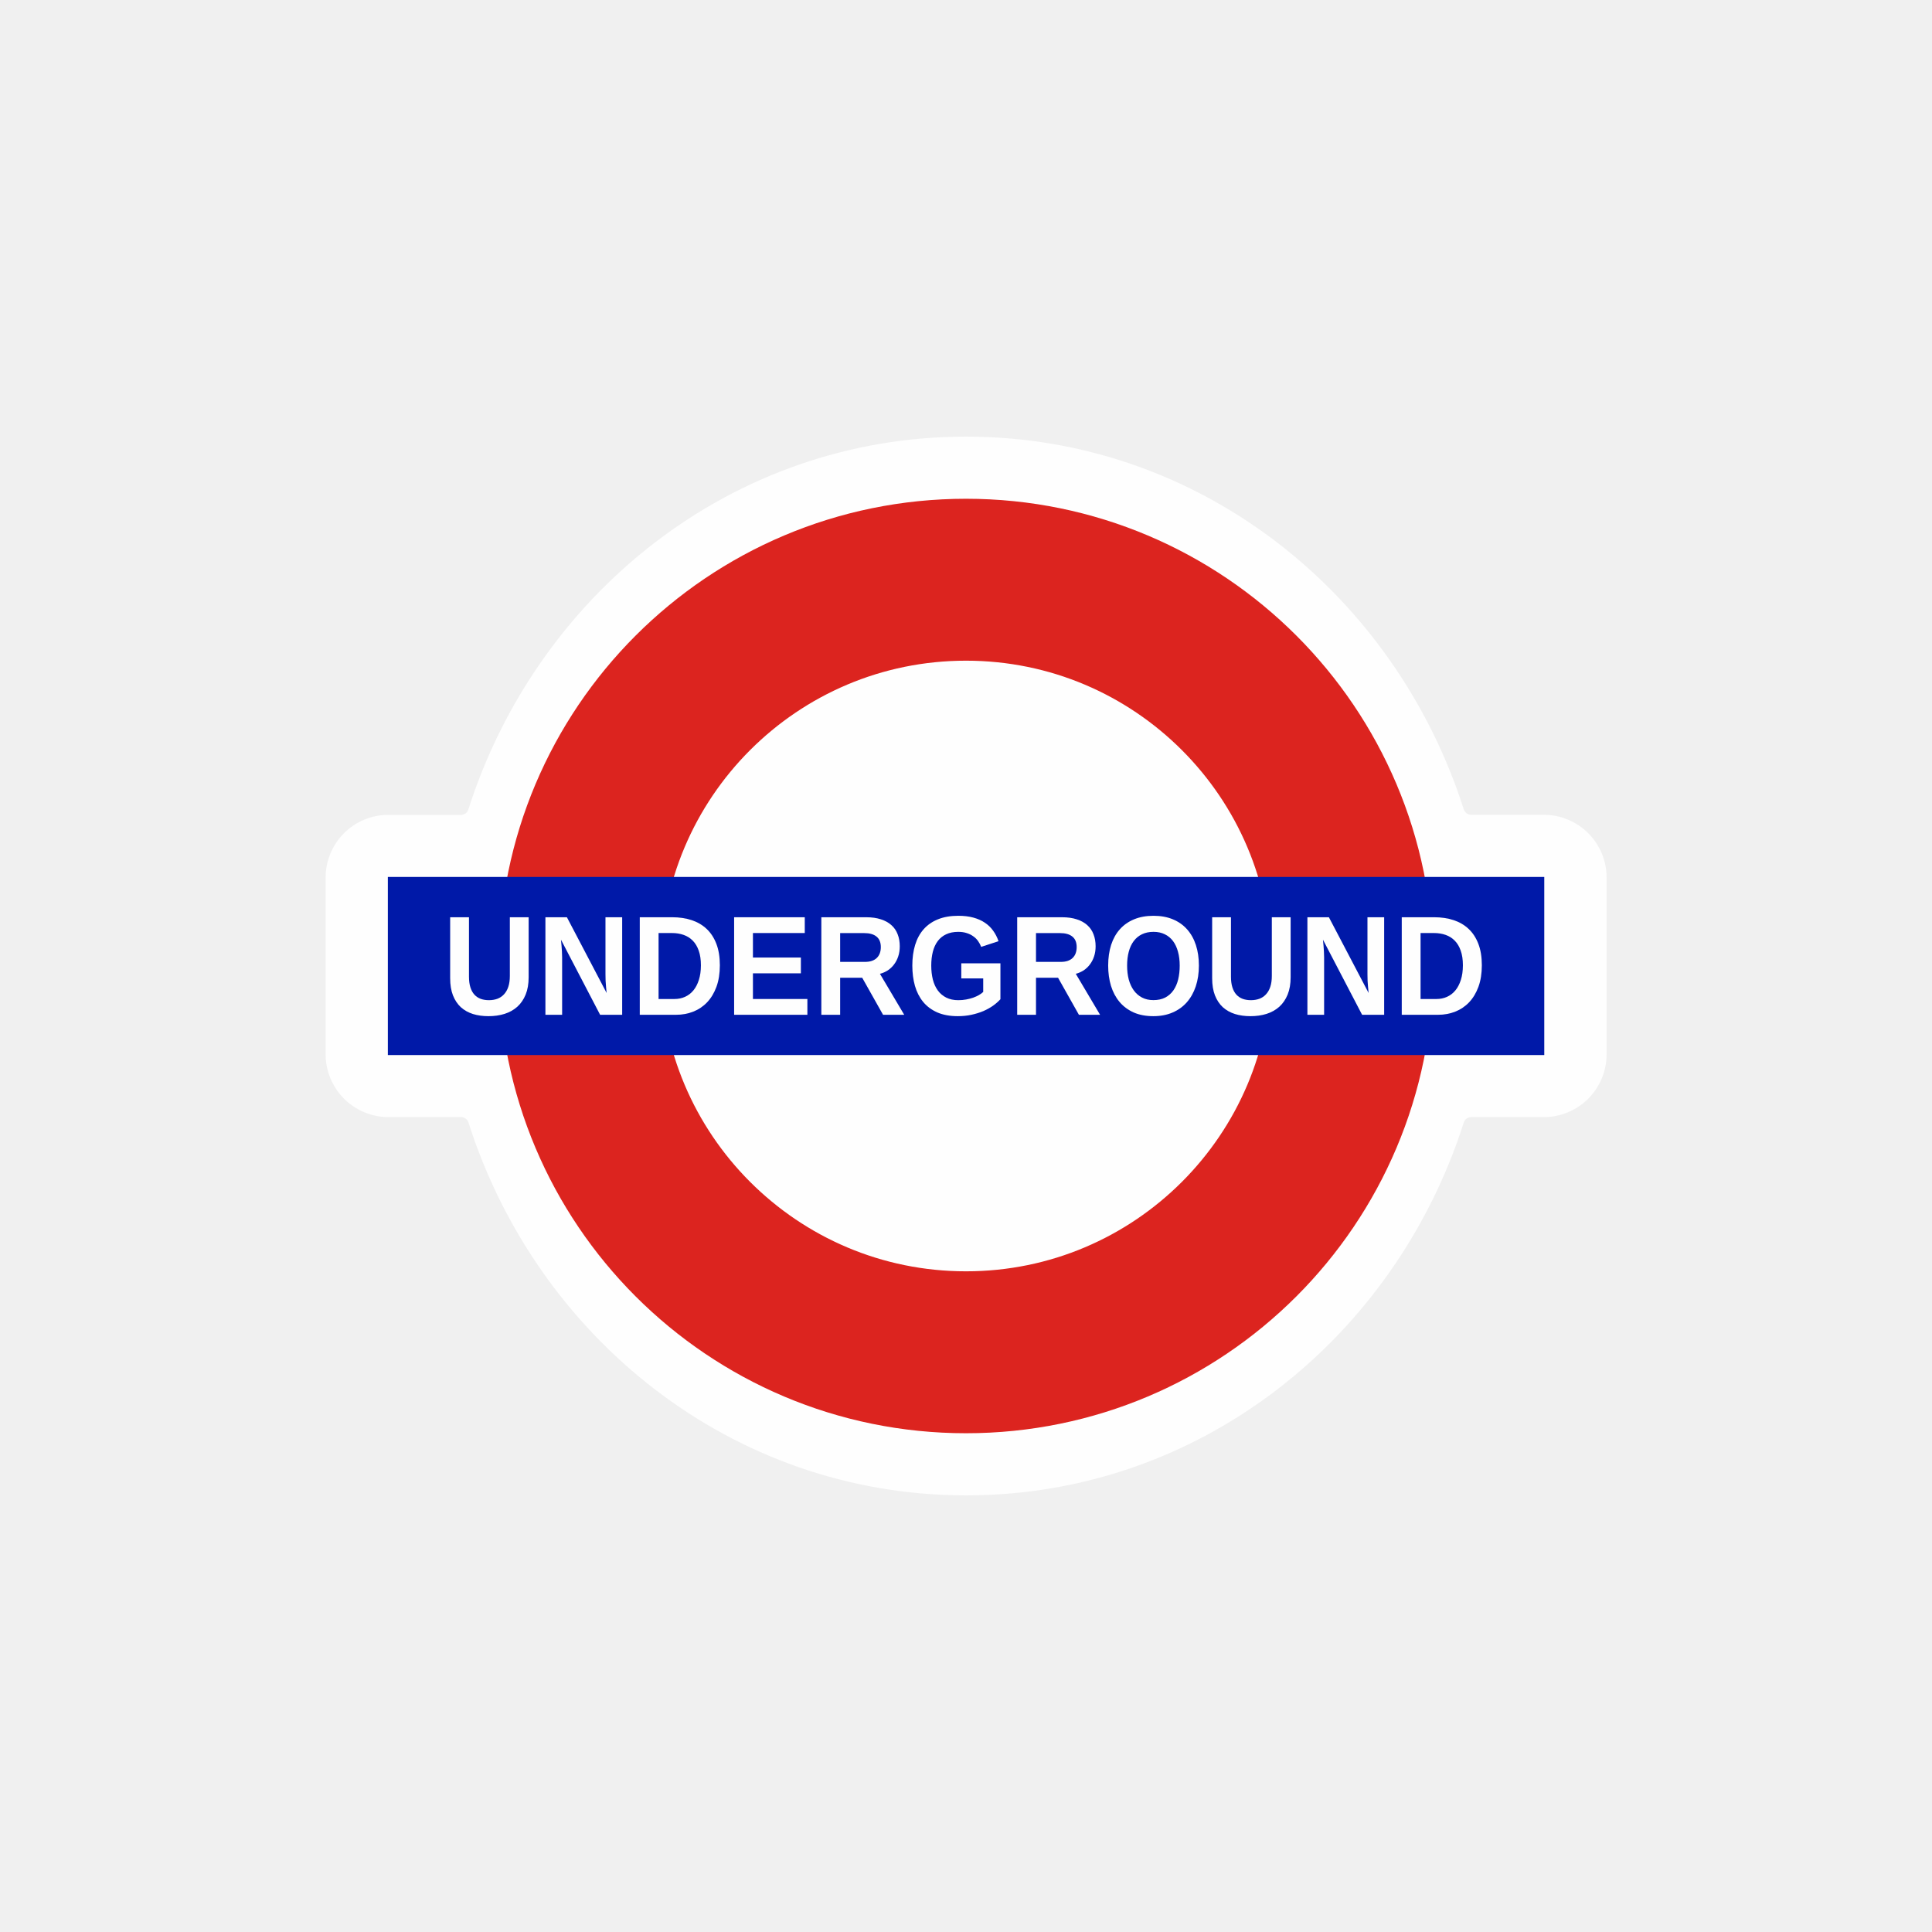
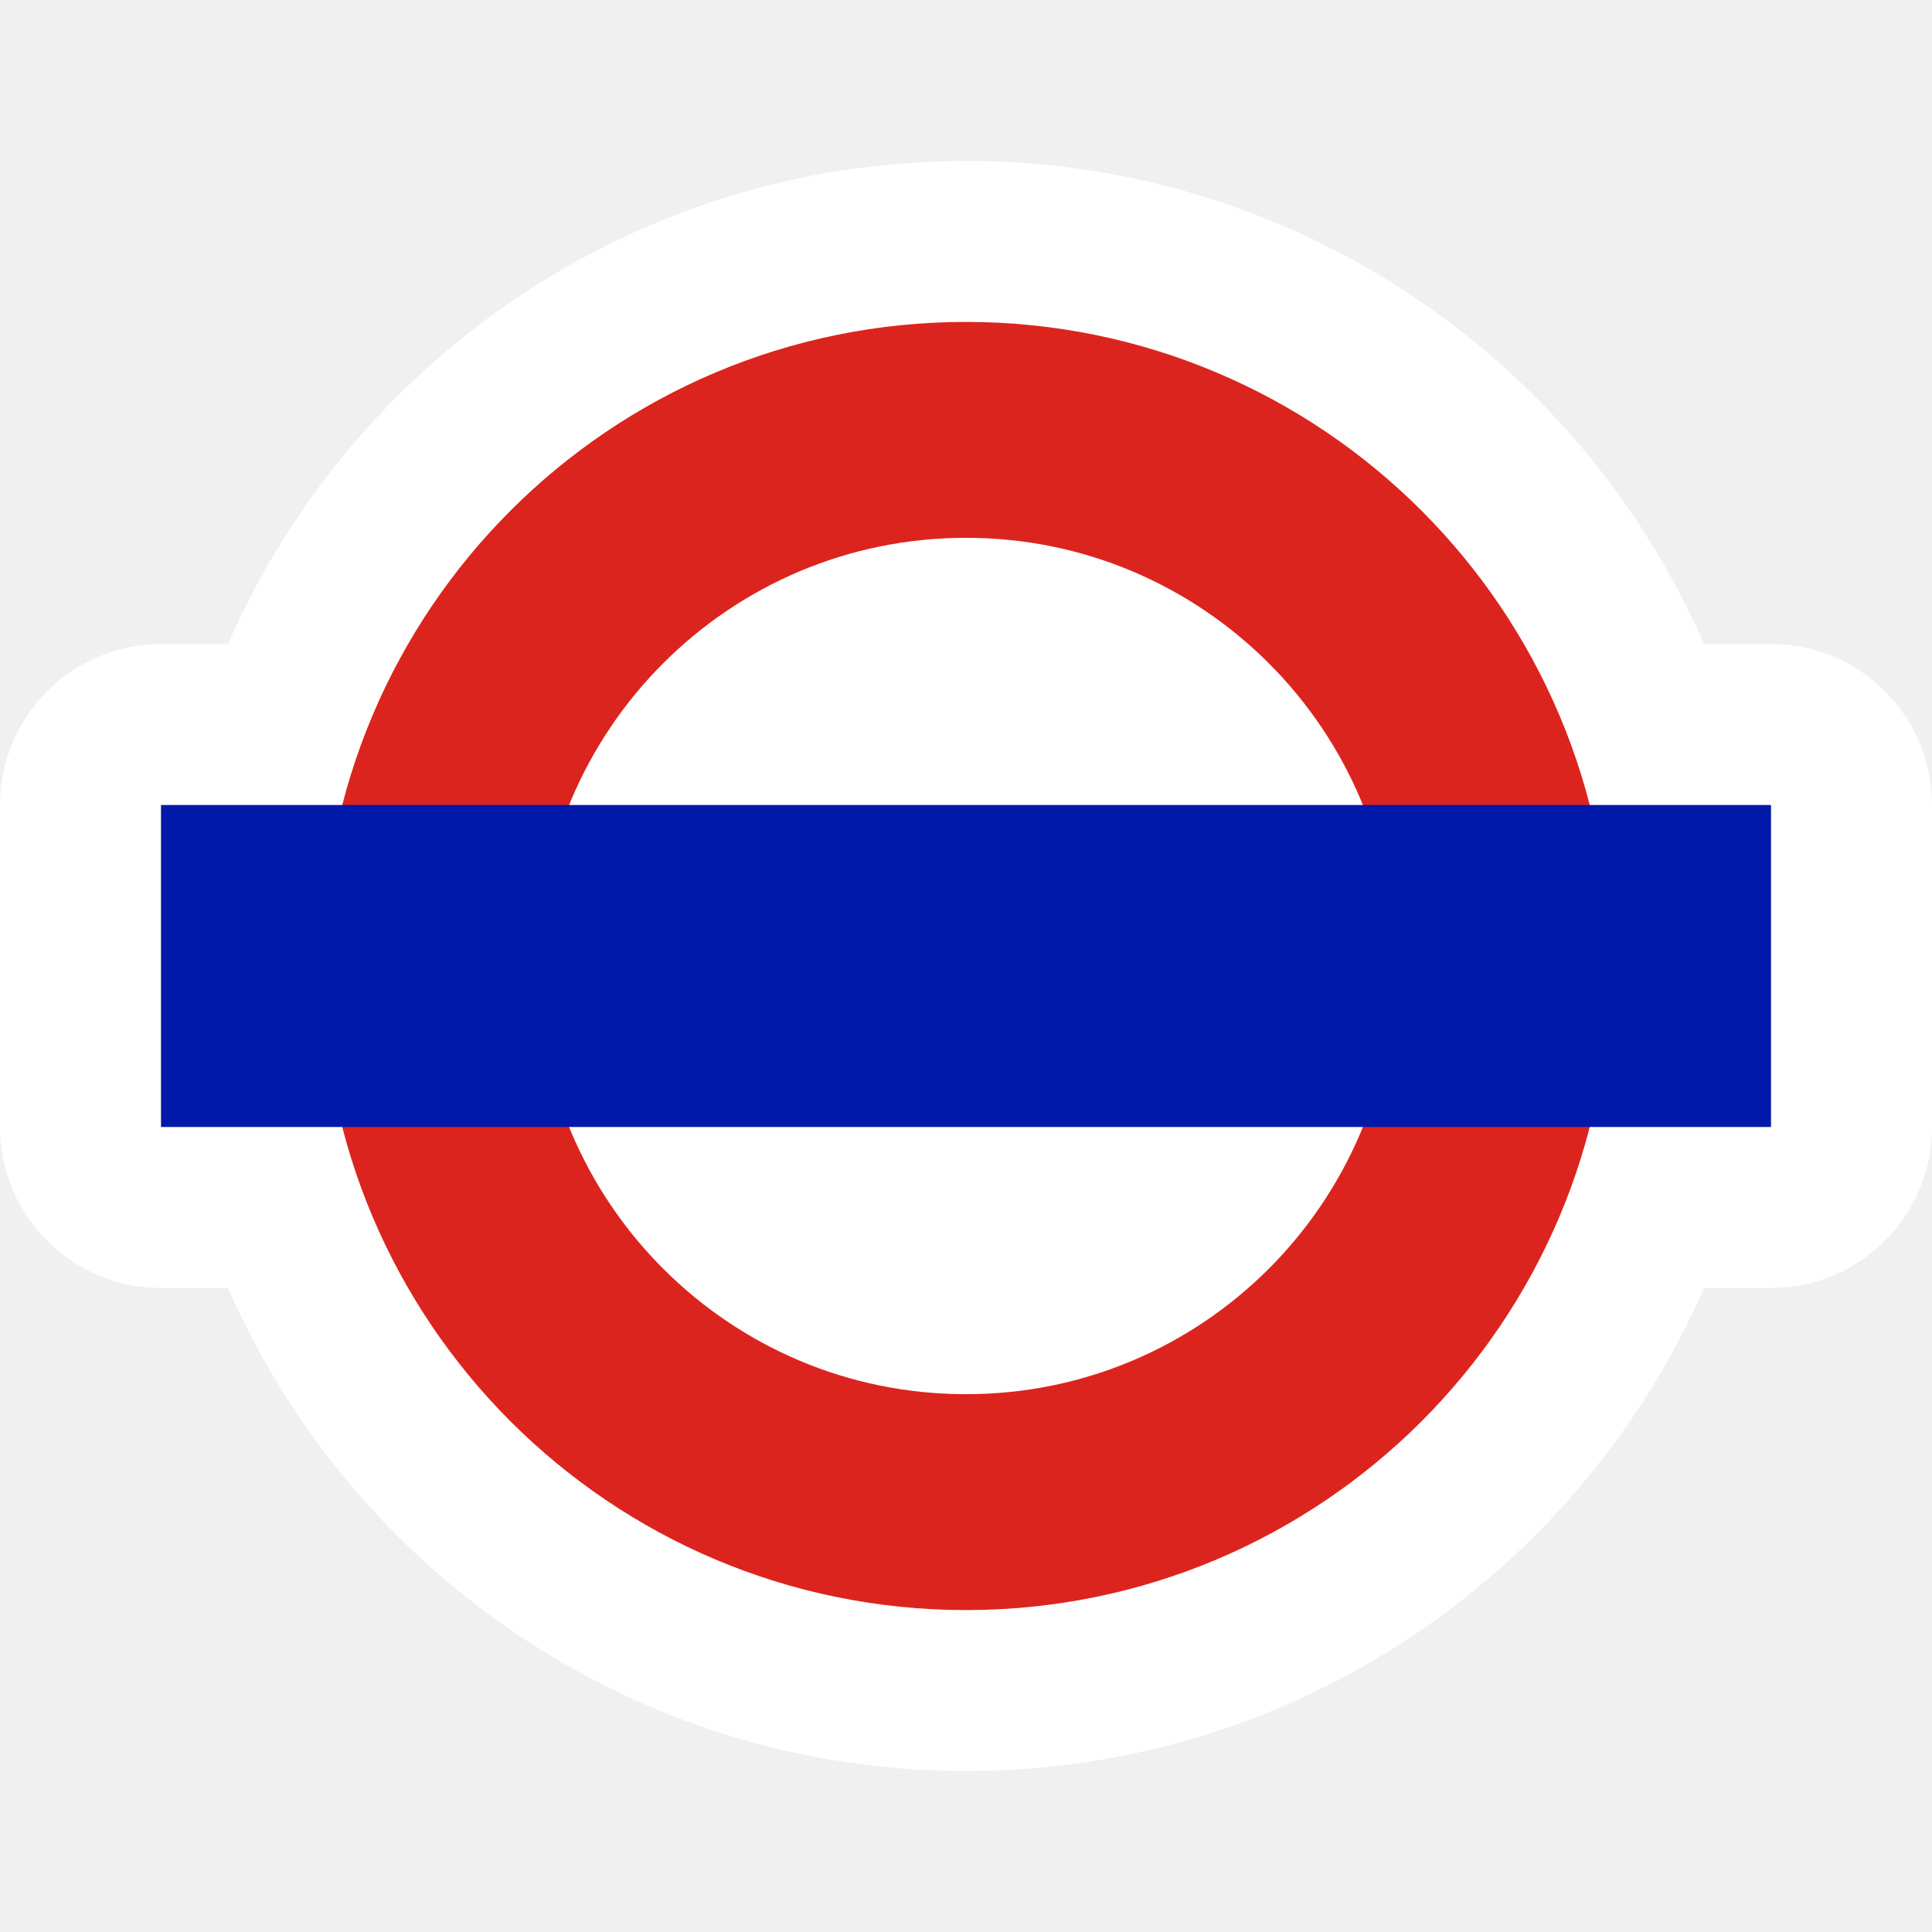
- <svg xmlns="http://www.w3.org/2000/svg" width="16" height="16" id="svg2" version="1.1">
-   <defs id="defs13" />
-   <path style="color:#000000;font-style:normal;font-variant:normal;font-weight:normal;font-stretch:normal;font-size:medium;line-height:normal;font-family:sans-serif;text-indent:0;text-align:start;text-decoration:none;text-decoration-line:none;text-decoration-style:solid;text-decoration-color:#000000;letter-spacing:normal;word-spacing:normal;text-transform:none;direction:ltr;block-progression:tb;writing-mode:lr-tb;baseline-shift:baseline;text-anchor:start;white-space:normal;clip-rule:nonzero;display:inline;overflow:visible;visibility:visible;opacity:1;isolation:auto;mix-blend-mode:normal;color-interpolation:sRGB;color-interpolation-filters:linearRGB;solid-color:#000000;solid-opacity:1;fill:#fefefe;fill-opacity:1;fill-rule:nonzero;stroke:none;stroke-width:1.276;stroke-linecap:butt;stroke-linejoin:miter;stroke-miterlimit:4;stroke-dasharray:none;stroke-dashoffset:0;stroke-opacity:1;color-rendering:auto;image-rendering:auto;shape-rendering:auto;text-rendering:auto;enable-background:accumulate" d="m 8,3.616 c -1.949,0 -3.558,1.317 -4.122,3.09 -0.009,0.026 -0.034,0.043 -0.062,0.043 l -0.605,0 C 3.077,6.748 2.944,6.805 2.849,6.9 2.753,6.996 2.697,7.129 2.697,7.263 l 0,1.473 c -7.12e-5,0.135 0.057,0.268 0.152,0.363 0.095,0.095 0.229,0.152 0.363,0.152 l 0.605,0 c 0.028,-3.279e-4 0.052,0.017 0.062,0.043 0.564,1.773 2.173,3.09 4.122,3.09 1.949,0 3.558,-1.317 4.122,-3.09 0.009,-0.026 0.034,-0.043 0.062,-0.043 l 0.605,0 c 0.135,7.12e-5 0.268,-0.057 0.363,-0.152 0.095,-0.095 0.152,-0.229 0.152,-0.363 l 0,-1.473 c 7.6e-5,-0.135 -0.057,-0.268 -0.152,-0.363 -0.095,-0.095 -0.229,-0.152 -0.363,-0.152 l -0.605,0 c -0.028,3.261e-4 -0.052,-0.017 -0.062,-0.043 C 11.558,4.932 9.949,3.616 8,3.616 Z" id="path4184" />
-   <circle id="ring" style="fill:none;stroke:#dc241f;stroke-width:1.341" cx="8" cy="8" r="3.199" />
-   <path id="bar" style="fill:none;stroke:#0019a8;stroke-width:1.475" d="m 3.212,8 9.577,0" />
-   <g transform="matrix(0.0216262,0,0,0.02348209,3.23062,12.27378)" style="font-style:normal;font-variant:normal;font-weight:bold;font-stretch:normal;font-size:50px;line-height:125%;font-family:'Liberation Sans';-inkscape-font-specification:'Liberation Sans Bold';letter-spacing:0px;word-spacing:0px;fill:#fefefe;fill-opacity:1;stroke:none;stroke-width:1px;stroke-linecap:butt;stroke-linejoin:miter;stroke-opacity:1" id="flowRoot4235">
-     <path d="m 37.651,-164.308 q -3.223,0 -5.908,-0.757 -2.686,-0.781 -4.639,-2.393 -1.929,-1.636 -3.027,-4.175 -1.074,-2.539 -1.074,-6.055 l 0,-21.509 7.202,0 0,20.947 q 0,2.173 0.537,3.76 0.537,1.562 1.538,2.588 1.001,1.001 2.417,1.489 1.416,0.464 3.149,0.464 1.758,0 3.223,-0.488 1.489,-0.513 2.539,-1.562 1.074,-1.05 1.66,-2.661 0.586,-1.611 0.586,-3.833 l 0,-20.703 7.202,0 0,21.143 q 0,3.54 -1.147,6.128 -1.147,2.588 -3.198,4.297 -2.051,1.685 -4.883,2.515 -2.808,0.806 -6.177,0.806 z" style="font-style:normal;font-variant:normal;font-weight:bold;font-stretch:normal;font-size:50px;font-family:'Liberation Sans';-inkscape-font-specification:'Liberation Sans Bold';fill:#fefefe;fill-opacity:1" id="path4244" />
-     <path d="M 80.425,-164.796 65.435,-191.285 q 0.122,1.074 0.22,2.148 0.098,0.928 0.146,2.002 0.073,1.074 0.073,2.051 l 0,20.288 -6.396,0 0,-34.399 8.228,0 15.21,26.709 q -0.122,-1.025 -0.22,-2.148 -0.098,-0.952 -0.171,-2.148 -0.049,-1.196 -0.049,-2.417 l 0,-19.995 6.396,0 0,34.399 -8.447,0 z" style="font-style:normal;font-variant:normal;font-weight:bold;font-stretch:normal;font-size:50px;font-family:'Liberation Sans';-inkscape-font-specification:'Liberation Sans Bold';fill:#fefefe;fill-opacity:1" id="path4246" />
-     <path d="m 126.274,-182.252 q 0,4.297 -1.294,7.568 -1.294,3.247 -3.54,5.444 -2.246,2.197 -5.322,3.32 -3.052,1.123 -6.592,1.123 l -13.916,0 0,-34.399 12.451,0 q 4.004,0 7.349,1.001 3.345,1.001 5.762,3.076 2.417,2.075 3.76,5.273 1.343,3.198 1.343,7.593 z m -7.251,0 q 0,-3.003 -0.83,-5.151 -0.806,-2.148 -2.271,-3.516 -1.465,-1.392 -3.516,-2.051 -2.026,-0.659 -4.492,-0.659 l -5.103,0 0,23.267 6.104,0 q 2.173,0 4.004,-0.757 1.855,-0.757 3.198,-2.246 1.367,-1.514 2.124,-3.735 0.781,-2.222 0.781,-5.151 z" style="font-style:normal;font-variant:normal;font-weight:bold;font-stretch:normal;font-size:50px;font-family:'Liberation Sans';-inkscape-font-specification:'Liberation Sans Bold';fill:#fefefe;fill-opacity:1" id="path4248" />
-     <path d="m 131.743,-164.796 0,-34.399 27.051,0 0,5.566 -19.849,0 0,8.643 18.359,0 0,5.566 -18.359,0 0,9.058 20.85,0 0,5.566 -28.052,0 z" style="font-style:normal;font-variant:normal;font-weight:bold;font-stretch:normal;font-size:50px;font-family:'Liberation Sans';-inkscape-font-specification:'Liberation Sans Bold';fill:#fefefe;fill-opacity:1" id="path4250" />
-     <path d="m 188.774,-164.796 -7.983,-13.062 -8.447,0 0,13.062 -7.202,0 0,-34.399 17.188,0 q 3.223,0 5.615,0.732 2.417,0.708 4.028,2.051 1.611,1.318 2.393,3.223 0.806,1.88 0.806,4.248 0,1.929 -0.586,3.54 -0.562,1.587 -1.587,2.832 -1.001,1.245 -2.393,2.1 -1.392,0.83 -3.027,1.221 l 9.302,14.453 -8.105,0 z m -0.854,-23.853 q 0,-2.515 -1.66,-3.735 -1.636,-1.221 -4.688,-1.221 l -9.229,0 0,10.156 9.424,0 q 1.611,0 2.759,-0.366 1.172,-0.391 1.904,-1.074 0.757,-0.708 1.123,-1.66 0.366,-0.952 0.366,-2.1 z" style="font-style:normal;font-variant:normal;font-weight:bold;font-stretch:normal;font-size:50px;font-family:'Liberation Sans';-inkscape-font-specification:'Liberation Sans Bold';fill:#fefefe;fill-opacity:1" id="path4252" />
-     <path d="m 217.607,-169.948 q 1.562,0 3.003,-0.244 1.44,-0.244 2.661,-0.635 1.245,-0.415 2.222,-0.928 1.001,-0.537 1.636,-1.099 l 0,-4.761 -8.398,0 0,-5.322 14.99,0 0,12.646 q -1.172,1.196 -2.832,2.295 -1.66,1.074 -3.735,1.904 -2.075,0.806 -4.541,1.294 -2.441,0.488 -5.2,0.488 -4.565,0 -7.861,-1.318 -3.296,-1.343 -5.42,-3.711 -2.124,-2.393 -3.149,-5.664 -1.001,-3.271 -1.001,-7.153 0,-4.028 1.074,-7.275 1.074,-3.247 3.247,-5.518 2.197,-2.295 5.493,-3.516 3.32,-1.245 7.788,-1.245 3.247,0 5.762,0.635 2.539,0.635 4.419,1.807 1.904,1.172 3.174,2.832 1.294,1.636 2.051,3.687 l -6.641,2.002 q -0.439,-1.074 -1.172,-2.026 -0.732,-0.977 -1.831,-1.685 -1.074,-0.732 -2.515,-1.147 -1.416,-0.439 -3.247,-0.439 -2.686,0 -4.639,0.855 -1.953,0.83 -3.223,2.393 -1.27,1.562 -1.88,3.76 -0.61,2.173 -0.61,4.883 0,2.686 0.61,4.932 0.635,2.246 1.904,3.857 1.294,1.611 3.247,2.515 1.953,0.903 4.614,0.903 z" style="font-style:normal;font-variant:normal;font-weight:bold;font-stretch:normal;font-size:50px;font-family:'Liberation Sans';-inkscape-font-specification:'Liberation Sans Bold';fill:#fefefe;fill-opacity:1" id="path4254" />
-     <path d="m 263.774,-164.796 -7.983,-13.062 -8.447,0 0,13.062 -7.202,0 0,-34.399 17.188,0 q 3.223,0 5.615,0.732 2.417,0.708 4.028,2.051 1.611,1.318 2.393,3.223 0.806,1.88 0.806,4.248 0,1.929 -0.586,3.54 -0.562,1.587 -1.587,2.832 -1.001,1.245 -2.393,2.1 -1.392,0.83 -3.027,1.221 l 9.302,14.453 -8.105,0 z m -0.854,-23.853 q 0,-2.515 -1.66,-3.735 -1.636,-1.221 -4.688,-1.221 l -9.229,0 0,10.156 9.424,0 q 1.611,0 2.759,-0.366 1.172,-0.391 1.904,-1.074 0.757,-0.708 1.123,-1.66 0.366,-0.952 0.366,-2.1 z" style="font-style:normal;font-variant:normal;font-weight:bold;font-stretch:normal;font-size:50px;font-family:'Liberation Sans';-inkscape-font-specification:'Liberation Sans Bold';fill:#fefefe;fill-opacity:1" id="path4256" />
-     <path d="m 309.722,-182.155 q 0,4.028 -1.196,7.324 -1.196,3.296 -3.442,5.64 -2.246,2.344 -5.493,3.613 -3.223,1.27 -7.3,1.27 -4.321,0 -7.568,-1.318 -3.223,-1.343 -5.396,-3.711 -2.173,-2.393 -3.271,-5.664 -1.074,-3.271 -1.074,-7.153 0,-4.028 1.123,-7.275 1.147,-3.247 3.345,-5.518 2.222,-2.295 5.444,-3.516 3.247,-1.245 7.446,-1.245 4.199,0 7.422,1.245 3.247,1.245 5.444,3.54 2.222,2.295 3.369,5.542 1.147,3.223 1.147,7.227 z m -7.349,0 q 0,-2.71 -0.659,-4.883 -0.635,-2.197 -1.904,-3.76 -1.27,-1.562 -3.149,-2.393 -1.855,-0.855 -4.321,-0.855 -2.515,0 -4.419,0.855 -1.88,0.83 -3.149,2.393 -1.27,1.562 -1.904,3.76 -0.635,2.173 -0.635,4.883 0,2.686 0.635,4.932 0.659,2.222 1.929,3.833 1.27,1.611 3.149,2.515 1.88,0.903 4.346,0.903 2.637,0 4.541,-0.903 1.904,-0.928 3.125,-2.539 1.245,-1.636 1.831,-3.857 0.586,-2.246 0.586,-4.883 z" style="font-style:normal;font-variant:normal;font-weight:bold;font-stretch:normal;font-size:50px;font-family:'Liberation Sans';-inkscape-font-specification:'Liberation Sans Bold';fill:#fefefe;fill-opacity:1" id="path4258" />
-     <path d="m 329.448,-164.308 q -3.223,0 -5.908,-0.757 -2.686,-0.781 -4.639,-2.393 -1.929,-1.636 -3.027,-4.175 -1.074,-2.539 -1.074,-6.055 l 0,-21.509 7.202,0 0,20.947 q 0,2.173 0.537,3.76 0.537,1.562 1.538,2.588 1.001,1.001 2.417,1.489 1.416,0.464 3.149,0.464 1.758,0 3.223,-0.488 1.489,-0.513 2.539,-1.562 1.074,-1.05 1.66,-2.661 0.586,-1.611 0.586,-3.833 l 0,-20.703 7.202,0 0,21.143 q 0,3.54 -1.147,6.128 -1.147,2.588 -3.198,4.297 -2.051,1.685 -4.883,2.515 -2.808,0.806 -6.177,0.806 z" style="font-style:normal;font-variant:normal;font-weight:bold;font-stretch:normal;font-size:50px;font-family:'Liberation Sans';-inkscape-font-specification:'Liberation Sans Bold';fill:#fefefe;fill-opacity:1" id="path4260" />
-     <path d="m 372.222,-164.796 -14.99,-26.489 q 0.122,1.074 0.22,2.148 0.098,0.928 0.146,2.002 0.073,1.074 0.073,2.051 l 0,20.288 -6.396,0 0,-34.399 8.228,0 15.21,26.709 q -0.122,-1.025 -0.22,-2.148 -0.098,-0.952 -0.171,-2.148 -0.049,-1.196 -0.049,-2.417 l 0,-19.995 6.396,0 0,34.399 -8.447,0 z" style="font-style:normal;font-variant:normal;font-weight:bold;font-stretch:normal;font-size:50px;font-family:'Liberation Sans';-inkscape-font-specification:'Liberation Sans Bold';fill:#fefefe;fill-opacity:1" id="path4262" />
-     <path d="m 418.071,-182.252 q 0,4.297 -1.294,7.568 -1.294,3.247 -3.54,5.444 -2.246,2.197 -5.322,3.32 -3.052,1.123 -6.592,1.123 l -13.916,0 0,-34.399 12.451,0 q 4.004,0 7.349,1.001 3.345,1.001 5.762,3.076 2.417,2.075 3.76,5.273 1.343,3.198 1.343,7.593 z m -7.251,0 q 0,-3.003 -0.83,-5.151 -0.806,-2.148 -2.271,-3.516 -1.465,-1.392 -3.516,-2.051 -2.026,-0.659 -4.492,-0.659 l -5.103,0 0,23.267 6.104,0 q 2.173,0 4.004,-0.757 1.855,-0.757 3.198,-2.246 1.367,-1.514 2.124,-3.735 0.781,-2.222 0.781,-5.151 z" style="font-style:normal;font-variant:normal;font-weight:bold;font-stretch:normal;font-size:50px;font-family:'Liberation Sans';-inkscape-font-specification:'Liberation Sans Bold';fill:#fefefe;fill-opacity:1" id="path4264" />
-   </g>
+ <svg xmlns="http://www.w3.org/2000/svg" width="12" height="12" viewBox="0 0 12 12" fill="none">
+   <path fill-rule="evenodd" clip-rule="evenodd" d="M0 5C0 4.448 0.448 4 1 4H1.416C2.188 2.234 3.949 1 6 1C8.051 1 9.812 2.234 10.584 4H11C11.552 4 12 4.448 12 5V7C12 7.552 11.552 8 11 8H10.584C9.812 9.766 8.051 11 6 11C3.949 11 2.188 9.766 1.416 8H1C0.448 8 0 7.552 0 7V5Z" fill="white" />
+   <path d="M9.33 6C9.33 7.839 7.839 9.33 6 9.33C4.161 9.33 2.67 7.839 2.67 6C2.67 4.161 4.161 2.67 6 2.67C7.839 2.67 9.33 4.161 9.33 6Z" stroke="#DC241F" stroke-width="1.341" />
+   <rect x="1" y="5" width="10" height="2" fill="#0019A8" />
</svg>
